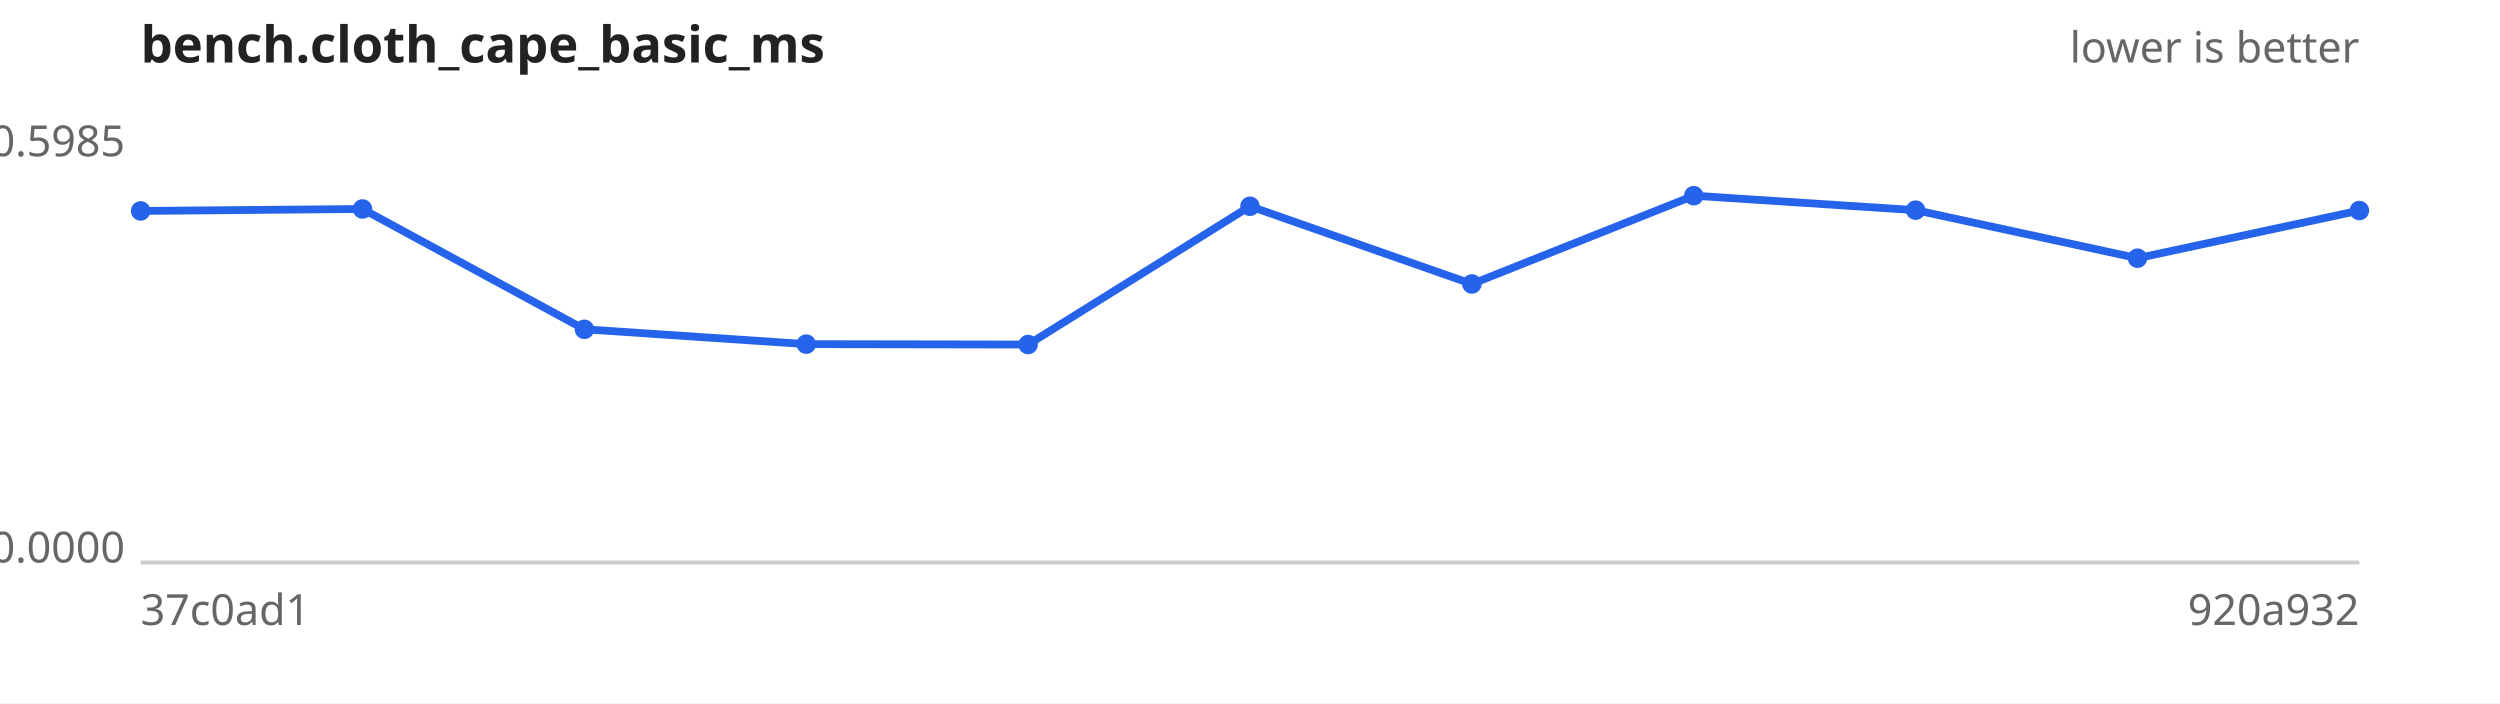
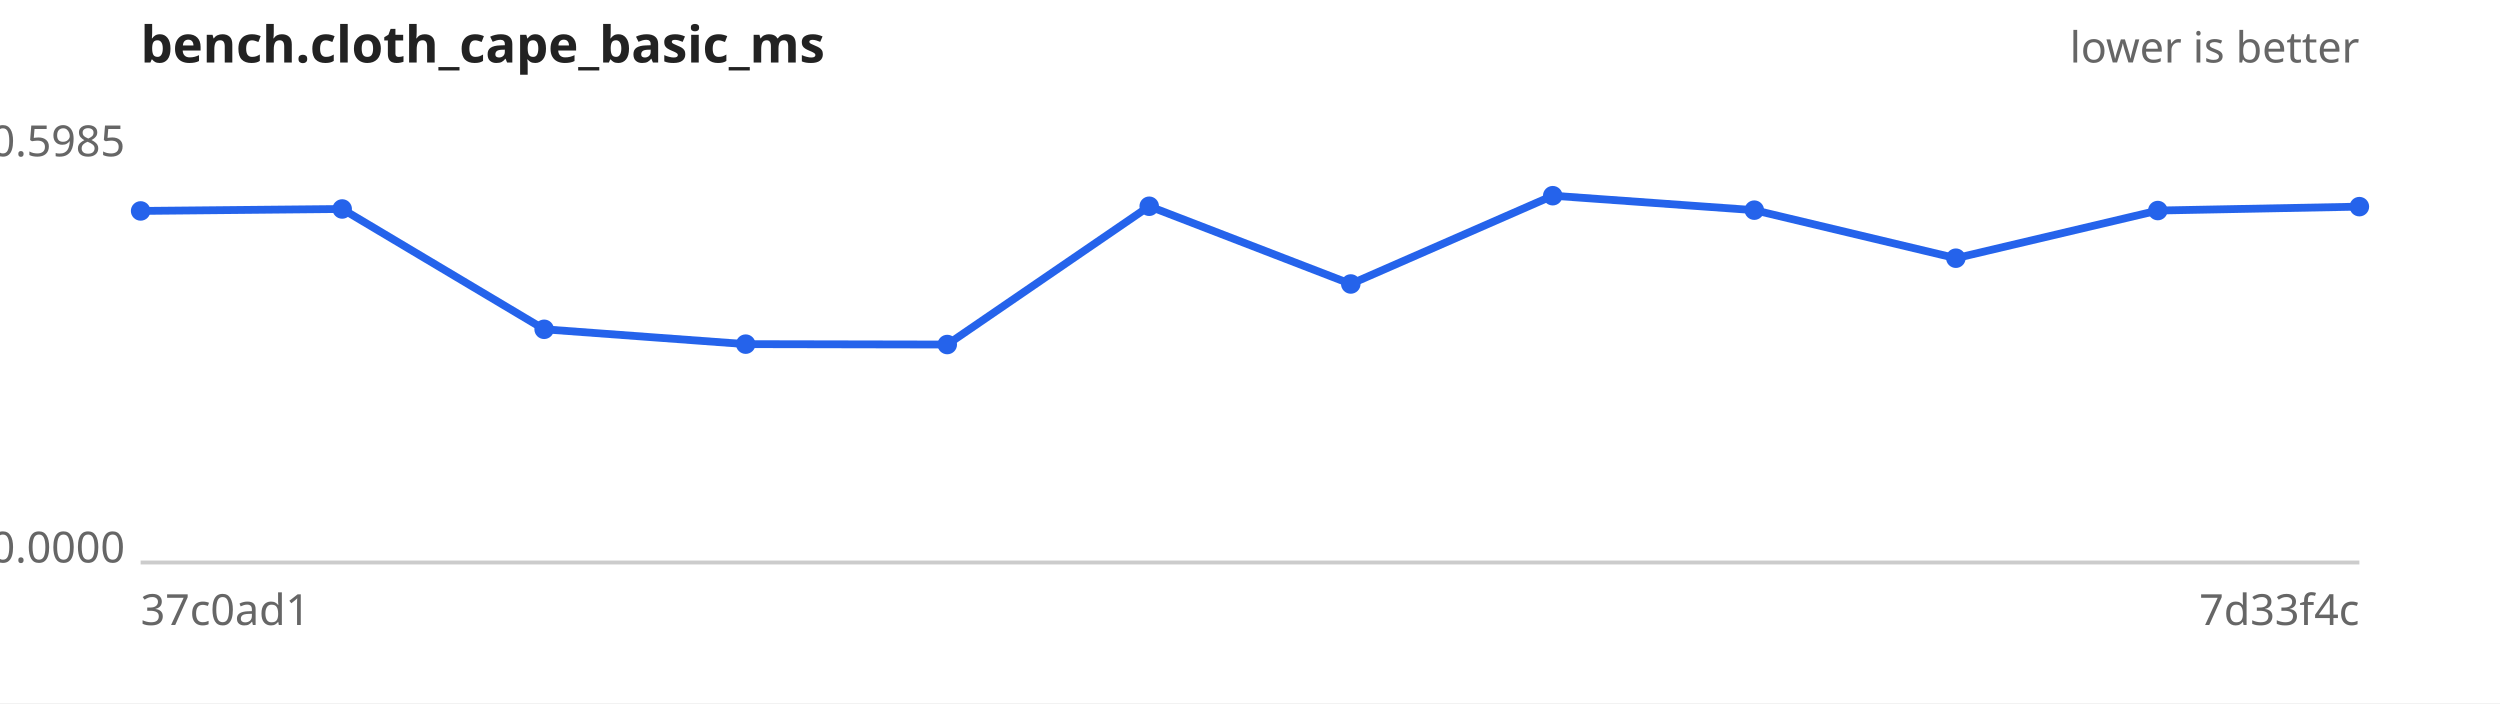
<svg xmlns="http://www.w3.org/2000/svg" width="640" height="180" viewBox="0 0 640 180" font-family="sans-serif" font-size="11">
  <rect width="640" height="180" fill="#ffffff" />
  <text x="36" y="16" font-size="13" font-weight="bold" fill="#222">bench.cloth_cape_basic_ms</text>
  <text x="604" y="16" text-anchor="end" fill="#666">lower is better</text>
  <line x1="36" y1="144" x2="604" y2="144" stroke="#ccc" />
  <text x="32" y="40.0" text-anchor="end" fill="#666">0.5985</text>
  <text x="32" y="144.0" text-anchor="end" fill="#666">0.0000</text>
  <text x="36" y="160" fill="#666">37c0ad1</text>
-   <text x="604" y="160" text-anchor="end" fill="#666">920a932</text>
-   <path d="M36.0,54.0 L92.8,53.5 L149.6,84.3 L206.4,88.1 L263.2,88.2 L320.0,52.8 L376.8,72.7 L433.6,50.1 L490.4,53.8 L547.2,66.1 L604.0,53.9" fill="none" stroke="#2563eb" stroke-width="2" />
+   <text x="604" y="160" text-anchor="end" fill="#666">7d33f4c</text>
+   <path d="M36.0,54.0 L87.6,53.5 L139.3,84.3 L190.9,88.1 L242.5,88.2 L294.2,52.8 L345.8,72.7 L397.5,50.1 L449.1,53.8 L500.7,66.1 L552.4,53.9 L604.0,52.9" fill="none" stroke="#2563eb" stroke-width="2" />
  <g fill="#2563eb">
    <circle cx="36.0" cy="54.0" r="2.5" />
-     <circle cx="92.8" cy="53.5" r="2.5" />
-     <circle cx="149.6" cy="84.3" r="2.5" />
-     <circle cx="206.4" cy="88.1" r="2.5" />
-     <circle cx="263.2" cy="88.2" r="2.5" />
-     <circle cx="320.0" cy="52.8" r="2.5" />
-     <circle cx="376.8" cy="72.7" r="2.5" />
-     <circle cx="433.6" cy="50.1" r="2.5" />
-     <circle cx="490.4" cy="53.8" r="2.5" />
-     <circle cx="547.2" cy="66.1" r="2.5" />
-     <circle cx="604.0" cy="53.9" r="2.5" />
+     <circle cx="87.6" cy="53.5" r="2.5" />
+     <circle cx="139.3" cy="84.3" r="2.5" />
+     <circle cx="190.9" cy="88.1" r="2.5" />
+     <circle cx="242.5" cy="88.2" r="2.5" />
+     <circle cx="294.2" cy="52.8" r="2.5" />
+     <circle cx="345.8" cy="72.7" r="2.5" />
+     <circle cx="397.5" cy="50.1" r="2.5" />
+     <circle cx="449.1" cy="53.8" r="2.5" />
+     <circle cx="500.7" cy="66.1" r="2.5" />
+     <circle cx="552.4" cy="53.9" r="2.5" />
+     <circle cx="604.0" cy="52.9" r="2.5" />
  </g>
</svg>
